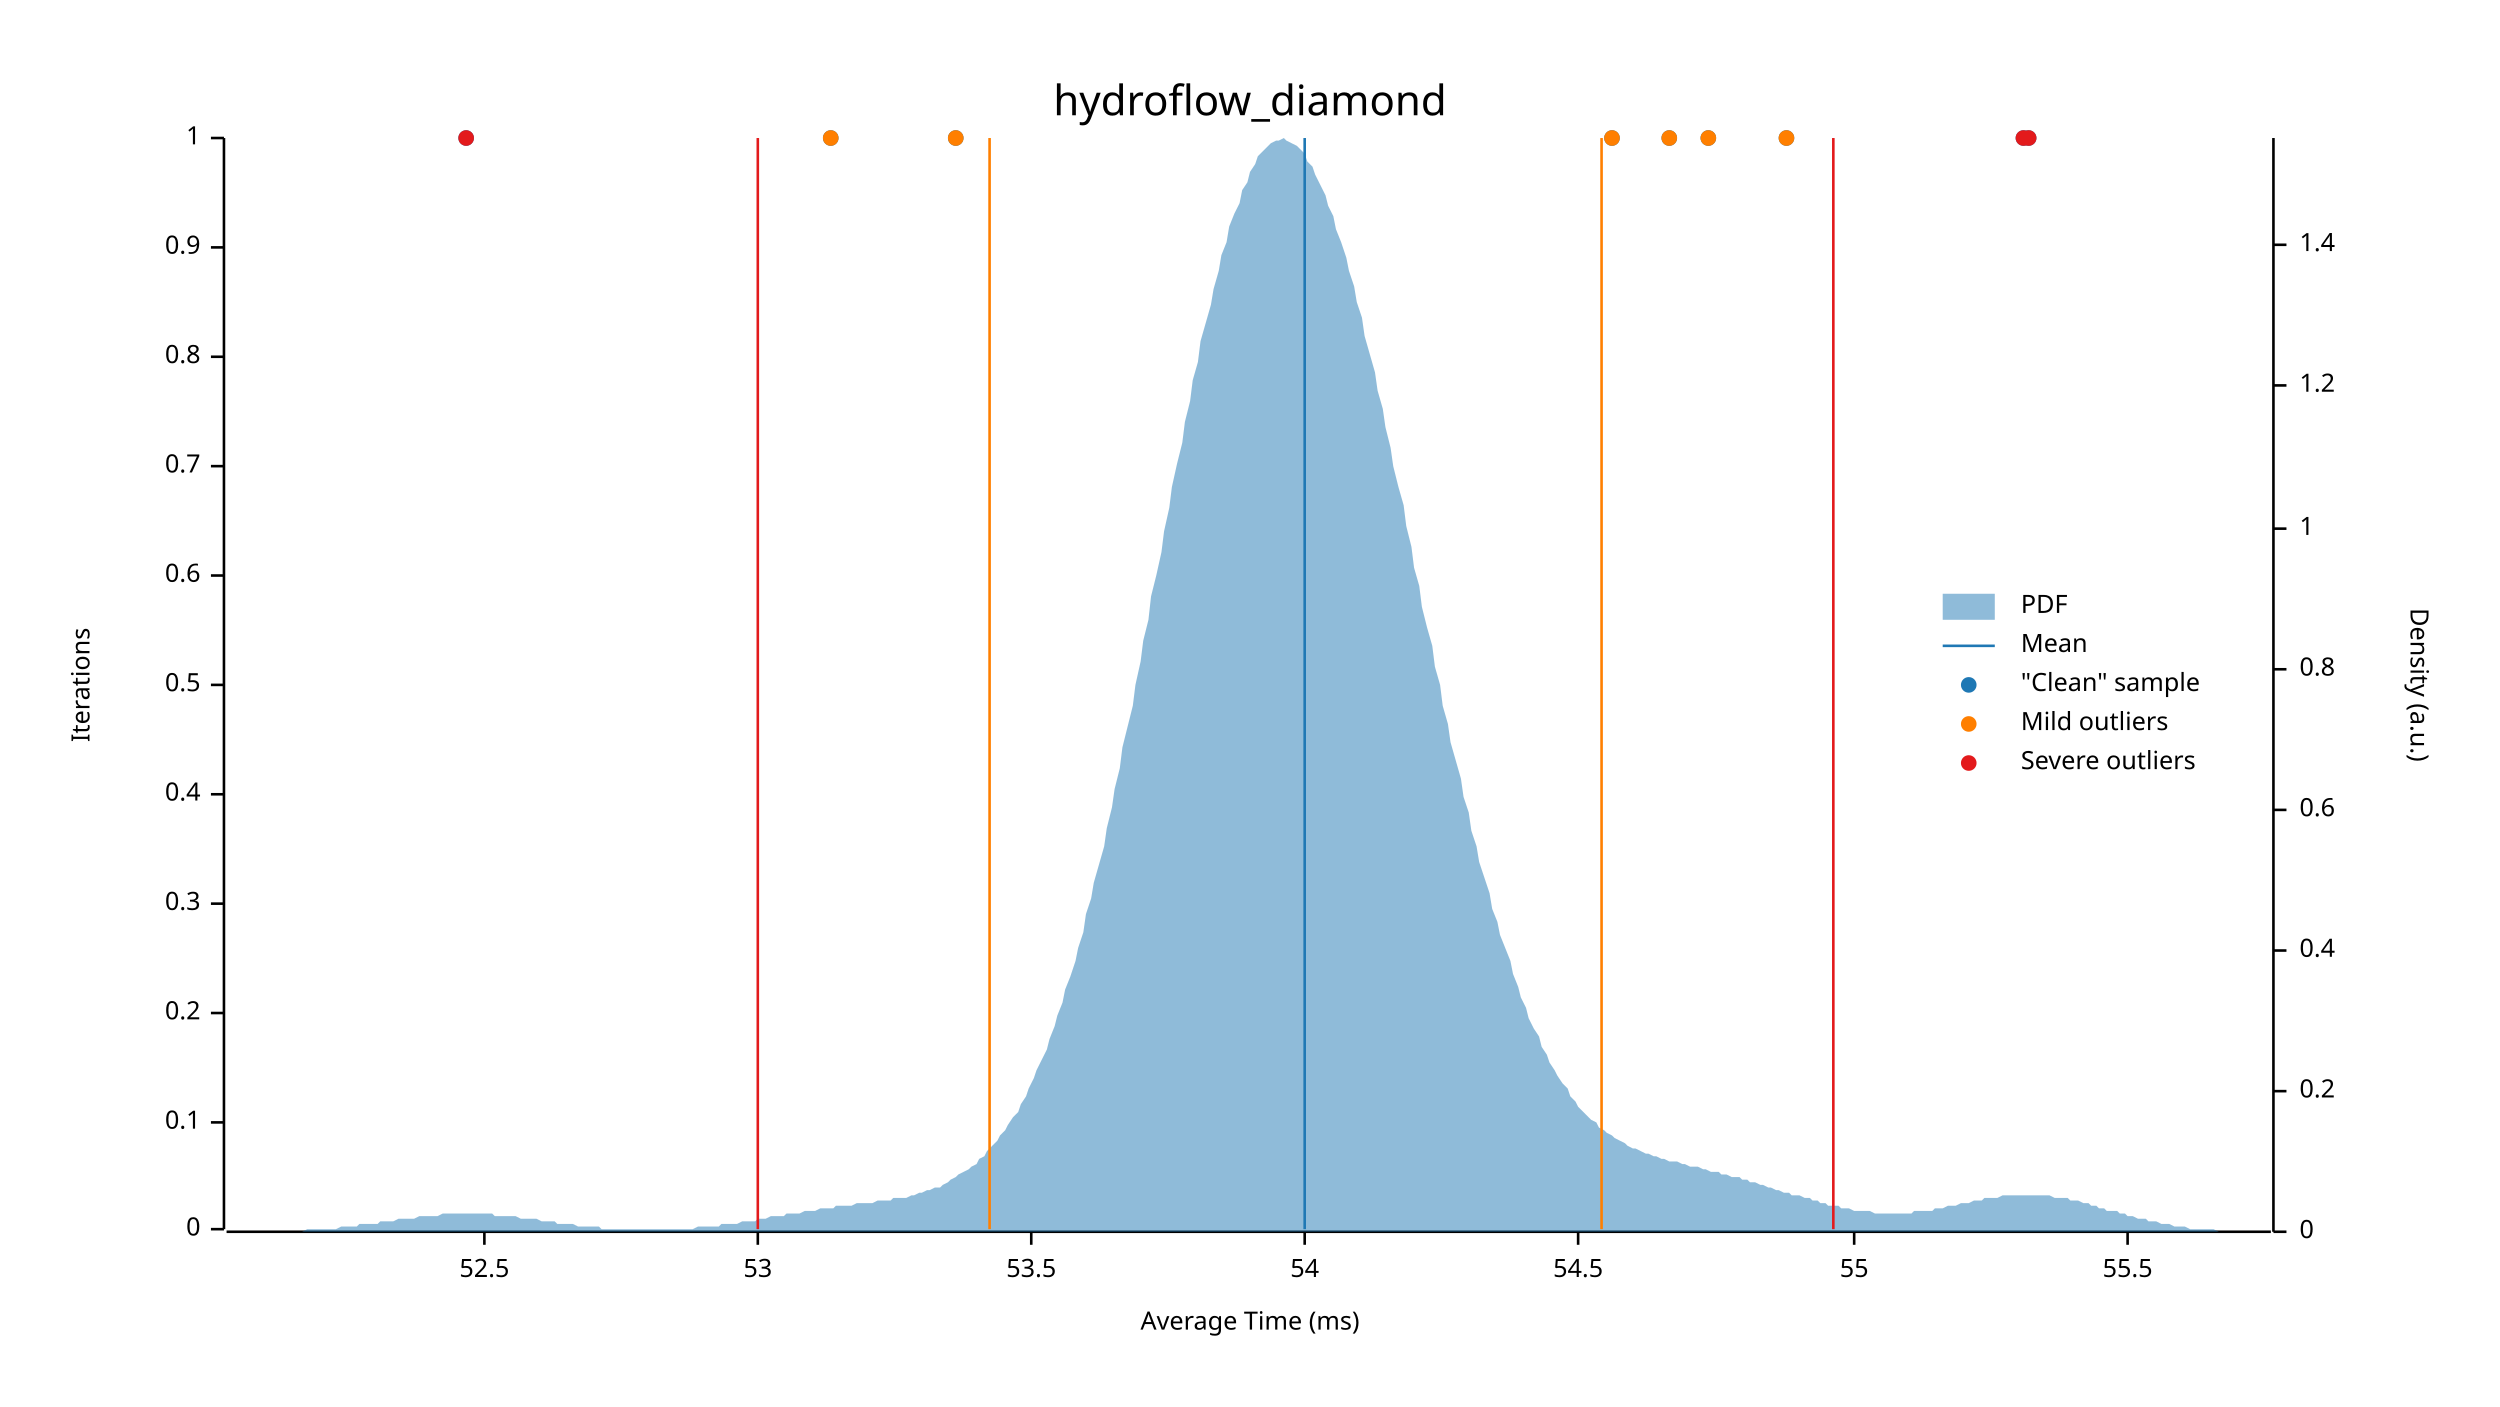
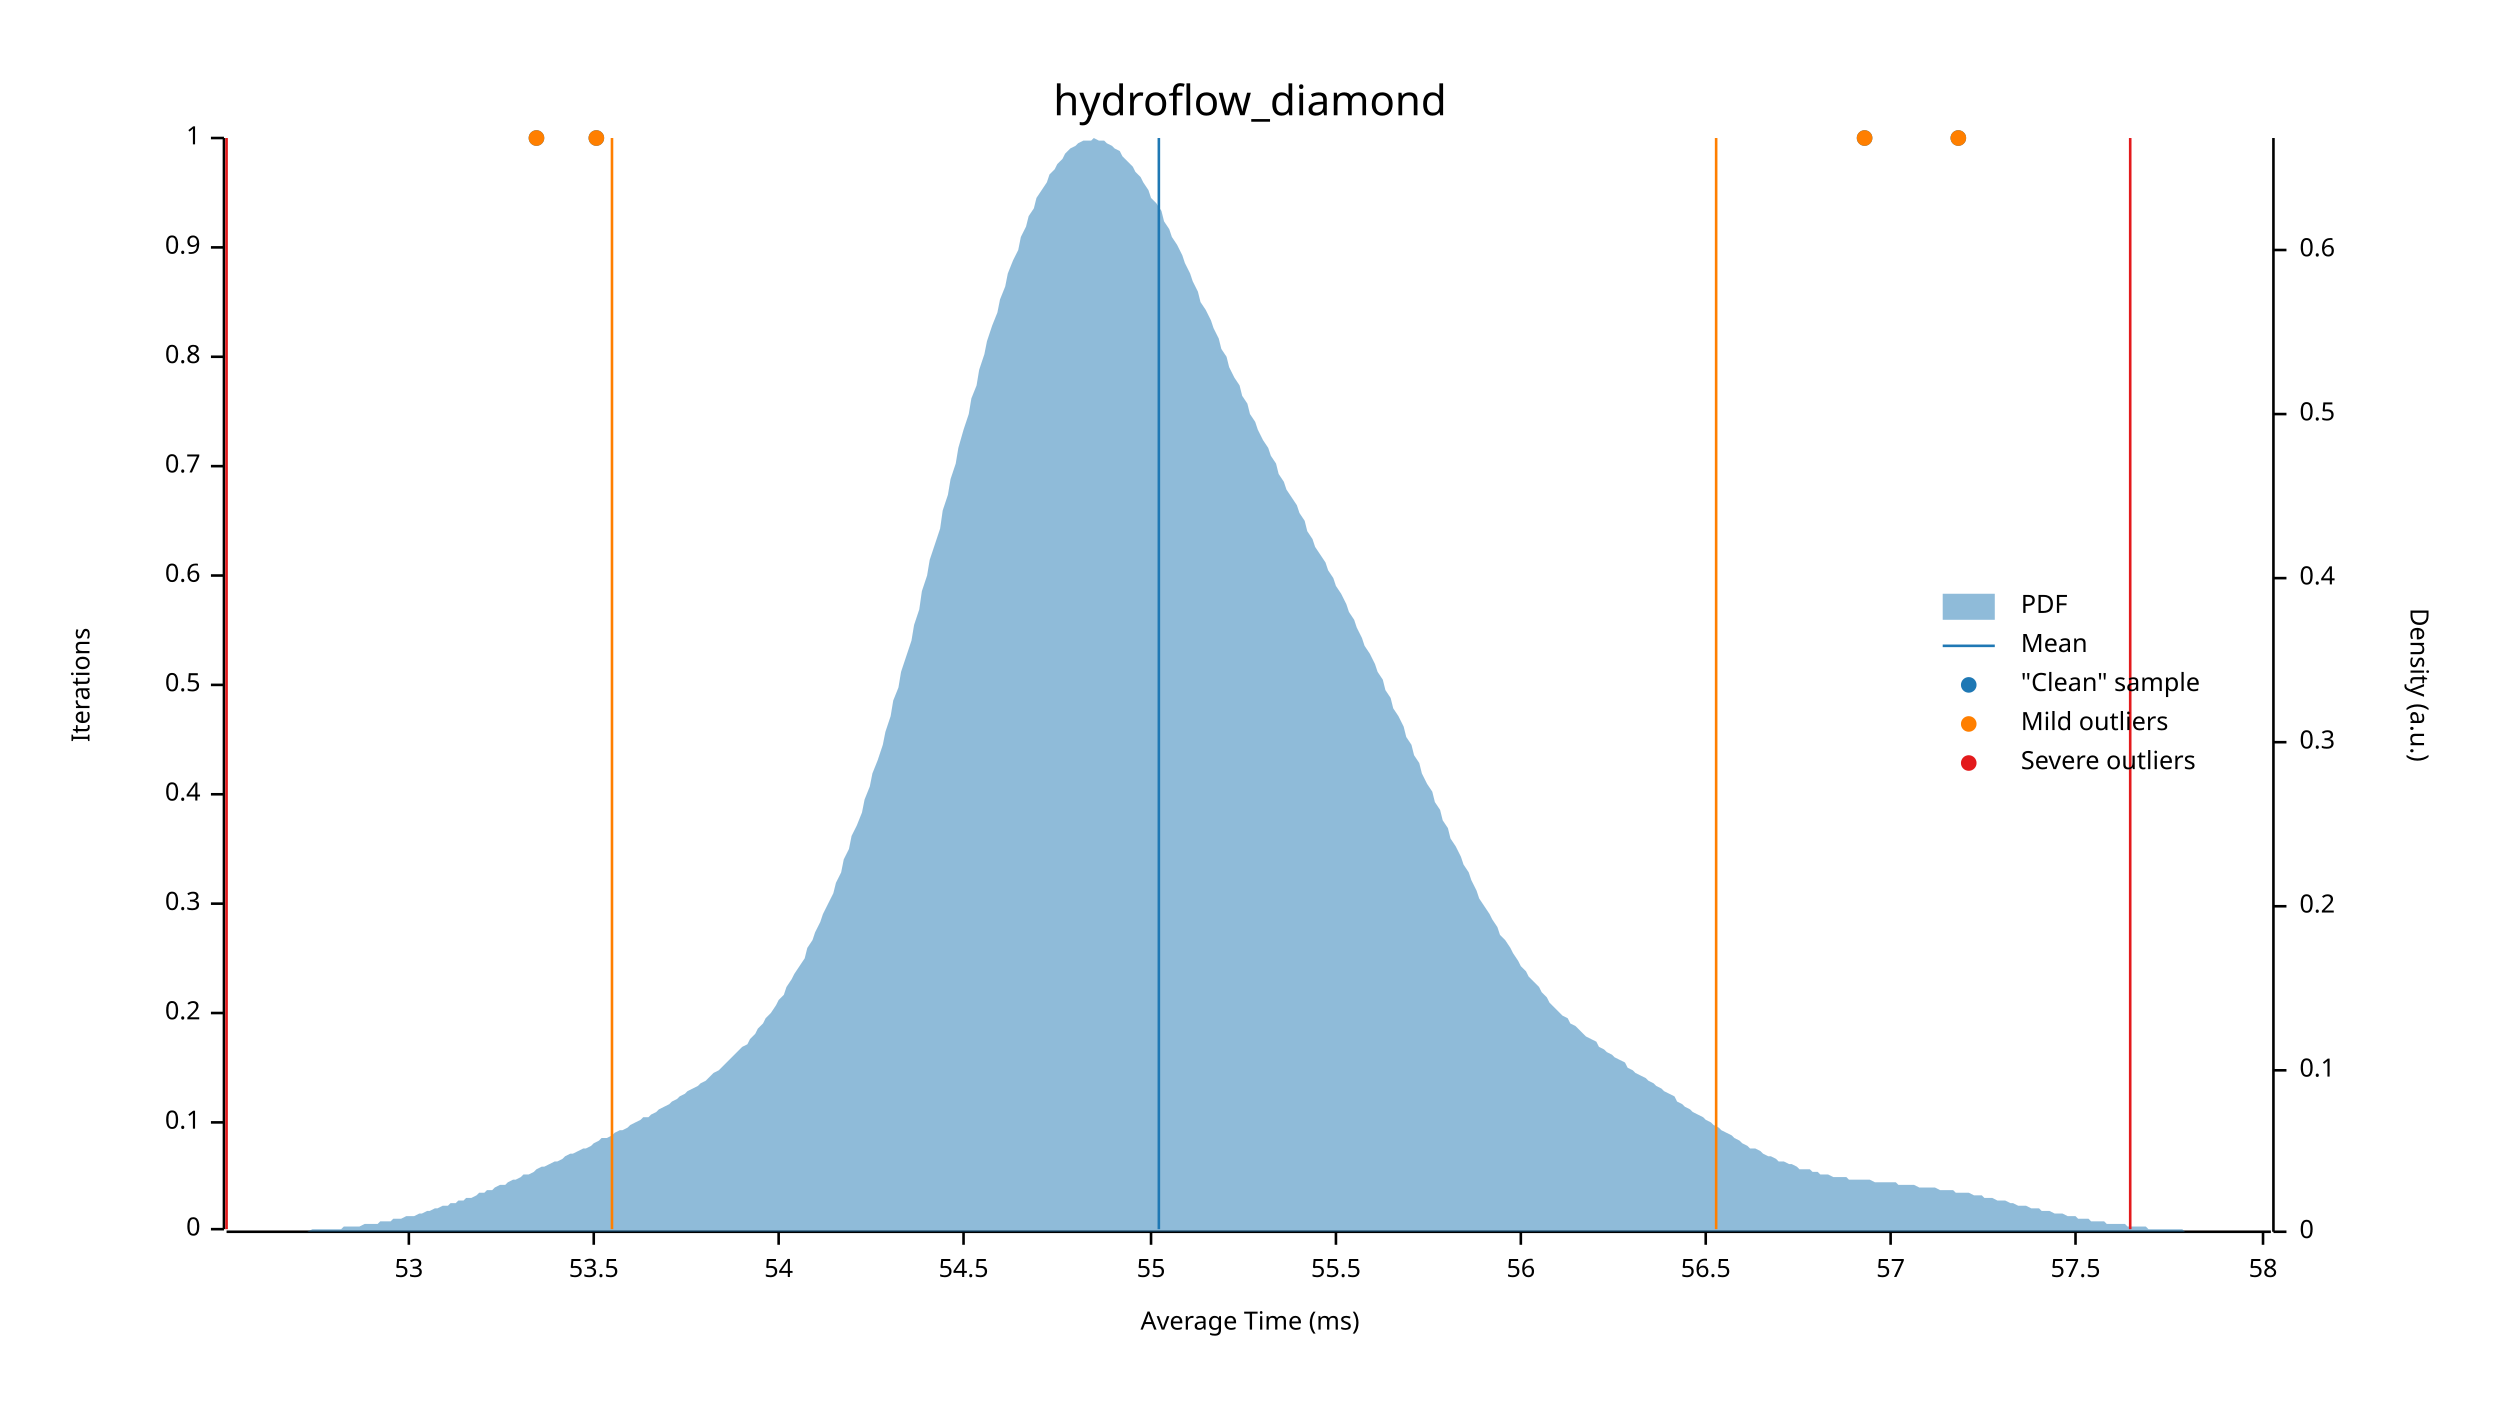
<svg xmlns="http://www.w3.org/2000/svg" width="960" height="540" viewBox="0 0 960 540">
  <text x="480" y="32" dy="0.76em" text-anchor="middle" font-family="sans-serif" font-size="16.129" opacity="1" fill="#000000">
hydroflow_diamond
</text>
  <text x="27" y="263" dy="0.76em" text-anchor="middle" font-family="sans-serif" font-size="9.677" opacity="1" fill="#000000" transform="rotate(270, 27, 263)">
Iterations
</text>
  <text x="480" y="513" dy="-0.5ex" text-anchor="middle" font-family="sans-serif" font-size="9.677" opacity="1" fill="#000000">
Average Time (ms)
</text>
  <polyline fill="none" opacity="1" stroke="#000000" stroke-width="1" points="86,53 86,472 " />
  <text x="77" y="472" dy="0.5ex" text-anchor="end" font-family="sans-serif" font-size="9.677" opacity="1" fill="#000000">
0
</text>
  <polyline fill="none" opacity="1" stroke="#000000" stroke-width="1" points="81,472 86,472 " />
  <text x="77" y="431" dy="0.5ex" text-anchor="end" font-family="sans-serif" font-size="9.677" opacity="1" fill="#000000">
0.1
</text>
  <polyline fill="none" opacity="1" stroke="#000000" stroke-width="1" points="81,431 86,431 " />
  <text x="77" y="389" dy="0.5ex" text-anchor="end" font-family="sans-serif" font-size="9.677" opacity="1" fill="#000000">
0.2
</text>
  <polyline fill="none" opacity="1" stroke="#000000" stroke-width="1" points="81,389 86,389 " />
  <text x="77" y="347" dy="0.5ex" text-anchor="end" font-family="sans-serif" font-size="9.677" opacity="1" fill="#000000">
0.3
</text>
  <polyline fill="none" opacity="1" stroke="#000000" stroke-width="1" points="81,347 86,347 " />
  <text x="77" y="305" dy="0.5ex" text-anchor="end" font-family="sans-serif" font-size="9.677" opacity="1" fill="#000000">
0.4
</text>
  <polyline fill="none" opacity="1" stroke="#000000" stroke-width="1" points="81,305 86,305 " />
  <text x="77" y="263" dy="0.5ex" text-anchor="end" font-family="sans-serif" font-size="9.677" opacity="1" fill="#000000">
0.5
</text>
  <polyline fill="none" opacity="1" stroke="#000000" stroke-width="1" points="81,263 86,263 " />
  <text x="77" y="221" dy="0.5ex" text-anchor="end" font-family="sans-serif" font-size="9.677" opacity="1" fill="#000000">
0.6
</text>
  <polyline fill="none" opacity="1" stroke="#000000" stroke-width="1" points="81,221 86,221 " />
  <text x="77" y="179" dy="0.5ex" text-anchor="end" font-family="sans-serif" font-size="9.677" opacity="1" fill="#000000">
0.7
</text>
  <polyline fill="none" opacity="1" stroke="#000000" stroke-width="1" points="81,179 86,179 " />
  <text x="77" y="137" dy="0.5ex" text-anchor="end" font-family="sans-serif" font-size="9.677" opacity="1" fill="#000000">
0.8
</text>
  <polyline fill="none" opacity="1" stroke="#000000" stroke-width="1" points="81,137 86,137 " />
  <text x="77" y="95" dy="0.5ex" text-anchor="end" font-family="sans-serif" font-size="9.677" opacity="1" fill="#000000">
0.9
</text>
  <polyline fill="none" opacity="1" stroke="#000000" stroke-width="1" points="81,95 86,95 " />
  <text x="77" y="53" dy="0.5ex" text-anchor="end" font-family="sans-serif" font-size="9.677" opacity="1" fill="#000000">
1
</text>
  <polyline fill="none" opacity="1" stroke="#000000" stroke-width="1" points="81,53 86,53 " />
  <polyline fill="none" opacity="1" stroke="#000000" stroke-width="1" points="87,473 872,473 " />
-   <text x="186" y="483" dy="0.76em" text-anchor="middle" font-family="sans-serif" font-size="9.677" opacity="1" fill="#000000">
- 52.5
- </text>
-   <polyline fill="none" opacity="1" stroke="#000000" stroke-width="1" points="186,473 186,478 " />
-   <text x="291" y="483" dy="0.76em" text-anchor="middle" font-family="sans-serif" font-size="9.677" opacity="1" fill="#000000">
+   <text x="157" y="483" dy="0.76em" text-anchor="middle" font-family="sans-serif" font-size="9.677" opacity="1" fill="#000000">
53
</text>
-   <polyline fill="none" opacity="1" stroke="#000000" stroke-width="1" points="291,473 291,478 " />
-   <text x="396" y="483" dy="0.76em" text-anchor="middle" font-family="sans-serif" font-size="9.677" opacity="1" fill="#000000">
+   <polyline fill="none" opacity="1" stroke="#000000" stroke-width="1" points="157,473 157,478 " />
+   <text x="228" y="483" dy="0.76em" text-anchor="middle" font-family="sans-serif" font-size="9.677" opacity="1" fill="#000000">
53.5
</text>
-   <polyline fill="none" opacity="1" stroke="#000000" stroke-width="1" points="396,473 396,478 " />
-   <text x="501" y="483" dy="0.76em" text-anchor="middle" font-family="sans-serif" font-size="9.677" opacity="1" fill="#000000">
+   <polyline fill="none" opacity="1" stroke="#000000" stroke-width="1" points="228,473 228,478 " />
+   <text x="299" y="483" dy="0.76em" text-anchor="middle" font-family="sans-serif" font-size="9.677" opacity="1" fill="#000000">
54
</text>
-   <polyline fill="none" opacity="1" stroke="#000000" stroke-width="1" points="501,473 501,478 " />
-   <text x="606" y="483" dy="0.76em" text-anchor="middle" font-family="sans-serif" font-size="9.677" opacity="1" fill="#000000">
+   <polyline fill="none" opacity="1" stroke="#000000" stroke-width="1" points="299,473 299,478 " />
+   <text x="370" y="483" dy="0.76em" text-anchor="middle" font-family="sans-serif" font-size="9.677" opacity="1" fill="#000000">
54.5
</text>
-   <polyline fill="none" opacity="1" stroke="#000000" stroke-width="1" points="606,473 606,478 " />
-   <text x="712" y="483" dy="0.76em" text-anchor="middle" font-family="sans-serif" font-size="9.677" opacity="1" fill="#000000">
+   <polyline fill="none" opacity="1" stroke="#000000" stroke-width="1" points="370,473 370,478 " />
+   <text x="442" y="483" dy="0.76em" text-anchor="middle" font-family="sans-serif" font-size="9.677" opacity="1" fill="#000000">
55
</text>
-   <polyline fill="none" opacity="1" stroke="#000000" stroke-width="1" points="712,473 712,478 " />
-   <text x="817" y="483" dy="0.76em" text-anchor="middle" font-family="sans-serif" font-size="9.677" opacity="1" fill="#000000">
+   <polyline fill="none" opacity="1" stroke="#000000" stroke-width="1" points="442,473 442,478 " />
+   <text x="513" y="483" dy="0.76em" text-anchor="middle" font-family="sans-serif" font-size="9.677" opacity="1" fill="#000000">
55.5
</text>
-   <polyline fill="none" opacity="1" stroke="#000000" stroke-width="1" points="817,473 817,478 " />
+   <polyline fill="none" opacity="1" stroke="#000000" stroke-width="1" points="513,473 513,478 " />
+   <text x="584" y="483" dy="0.76em" text-anchor="middle" font-family="sans-serif" font-size="9.677" opacity="1" fill="#000000">
+ 56
+ </text>
+   <polyline fill="none" opacity="1" stroke="#000000" stroke-width="1" points="584,473 584,478 " />
+   <text x="655" y="483" dy="0.76em" text-anchor="middle" font-family="sans-serif" font-size="9.677" opacity="1" fill="#000000">
+ 56.5
+ </text>
+   <polyline fill="none" opacity="1" stroke="#000000" stroke-width="1" points="655,473 655,478 " />
+   <text x="726" y="483" dy="0.76em" text-anchor="middle" font-family="sans-serif" font-size="9.677" opacity="1" fill="#000000">
+ 57
+ </text>
+   <polyline fill="none" opacity="1" stroke="#000000" stroke-width="1" points="726,473 726,478 " />
+   <text x="797" y="483" dy="0.76em" text-anchor="middle" font-family="sans-serif" font-size="9.677" opacity="1" fill="#000000">
+ 57.5
+ </text>
+   <polyline fill="none" opacity="1" stroke="#000000" stroke-width="1" points="797,473 797,478 " />
+   <text x="869" y="483" dy="0.76em" text-anchor="middle" font-family="sans-serif" font-size="9.677" opacity="1" fill="#000000">
+ 58
+ </text>
+   <polyline fill="none" opacity="1" stroke="#000000" stroke-width="1" points="869,473 869,478 " />
  <text x="933" y="263" dy="0.76em" text-anchor="middle" font-family="sans-serif" font-size="9.677" opacity="1" fill="#000000" transform="rotate(90, 933, 263)">
Density (a.u.)
</text>
  <polyline fill="none" opacity="1" stroke="#000000" stroke-width="1" points="873,53 873,473 " />
  <text x="883" y="473" dy="0.5ex" text-anchor="start" font-family="sans-serif" font-size="9.677" opacity="1" fill="#000000">
0
</text>
  <polyline fill="none" opacity="1" stroke="#000000" stroke-width="1" points="873,473 878,473 " />
-   <text x="883" y="419" dy="0.5ex" text-anchor="start" font-family="sans-serif" font-size="9.677" opacity="1" fill="#000000">
+   <text x="883" y="411" dy="0.5ex" text-anchor="start" font-family="sans-serif" font-size="9.677" opacity="1" fill="#000000">
+ 0.1
+ </text>
+   <polyline fill="none" opacity="1" stroke="#000000" stroke-width="1" points="873,411 878,411 " />
+   <text x="883" y="348" dy="0.5ex" text-anchor="start" font-family="sans-serif" font-size="9.677" opacity="1" fill="#000000">
0.2
</text>
-   <polyline fill="none" opacity="1" stroke="#000000" stroke-width="1" points="873,419 878,419 " />
-   <text x="883" y="365" dy="0.5ex" text-anchor="start" font-family="sans-serif" font-size="9.677" opacity="1" fill="#000000">
+   <polyline fill="none" opacity="1" stroke="#000000" stroke-width="1" points="873,348 878,348 " />
+   <text x="883" y="285" dy="0.5ex" text-anchor="start" font-family="sans-serif" font-size="9.677" opacity="1" fill="#000000">
+ 0.3
+ </text>
+   <polyline fill="none" opacity="1" stroke="#000000" stroke-width="1" points="873,285 878,285 " />
+   <text x="883" y="222" dy="0.5ex" text-anchor="start" font-family="sans-serif" font-size="9.677" opacity="1" fill="#000000">
0.4
</text>
-   <polyline fill="none" opacity="1" stroke="#000000" stroke-width="1" points="873,365 878,365 " />
-   <text x="883" y="311" dy="0.5ex" text-anchor="start" font-family="sans-serif" font-size="9.677" opacity="1" fill="#000000">
+   <polyline fill="none" opacity="1" stroke="#000000" stroke-width="1" points="873,222 878,222 " />
+   <text x="883" y="159" dy="0.5ex" text-anchor="start" font-family="sans-serif" font-size="9.677" opacity="1" fill="#000000">
+ 0.5
+ </text>
+   <polyline fill="none" opacity="1" stroke="#000000" stroke-width="1" points="873,159 878,159 " />
+   <text x="883" y="96" dy="0.5ex" text-anchor="start" font-family="sans-serif" font-size="9.677" opacity="1" fill="#000000">
0.6
</text>
-   <polyline fill="none" opacity="1" stroke="#000000" stroke-width="1" points="873,311 878,311 " />
-   <text x="883" y="257" dy="0.5ex" text-anchor="start" font-family="sans-serif" font-size="9.677" opacity="1" fill="#000000">
- 0.8
- </text>
-   <polyline fill="none" opacity="1" stroke="#000000" stroke-width="1" points="873,257 878,257 " />
-   <text x="883" y="203" dy="0.5ex" text-anchor="start" font-family="sans-serif" font-size="9.677" opacity="1" fill="#000000">
- 1
- </text>
-   <polyline fill="none" opacity="1" stroke="#000000" stroke-width="1" points="873,203 878,203 " />
-   <text x="883" y="148" dy="0.5ex" text-anchor="start" font-family="sans-serif" font-size="9.677" opacity="1" fill="#000000">
- 1.2
- </text>
-   <polyline fill="none" opacity="1" stroke="#000000" stroke-width="1" points="873,148 878,148 " />
-   <text x="883" y="94" dy="0.5ex" text-anchor="start" font-family="sans-serif" font-size="9.677" opacity="1" fill="#000000">
- 1.4
- </text>
-   <polyline fill="none" opacity="1" stroke="#000000" stroke-width="1" points="873,94 878,94 " />
-   <polygon opacity="0.5" fill="#1F78B4" points="87,473 88,473 90,473 91,473 93,473 94,473 96,473 98,473 99,473 101,473 102,473 104,473 105,473 107,473 109,473 110,473 112,473 113,473 115,473 116,473 118,472 120,472 121,472 123,472 124,472 126,472 127,472 129,472 131,471 132,471 134,471 135,471 137,471 138,470 140,470 142,470 143,470 145,470 146,469 148,469 150,469 151,469 153,468 154,468 156,468 157,468 159,468 161,467 162,467 164,467 165,467 167,467 168,467 170,466 172,466 173,466 175,466 176,466 178,466 179,466 181,466 183,466 184,466 186,466 187,466 189,466 190,467 192,467 194,467 195,467 197,467 198,467 200,468 201,468 203,468 205,468 206,468 208,469 209,469 211,469 213,469 214,470 216,470 217,470 219,470 220,470 222,471 224,471 225,471 227,471 228,471 230,471 231,472 233,472 235,472 236,472 238,472 239,472 241,472 242,472 244,472 246,472 247,472 249,472 250,472 252,472 253,472 255,472 257,472 258,472 260,472 261,472 263,472 264,472 266,472 268,471 269,471 271,471 272,471 274,471 276,471 277,470 279,470 280,470 282,470 283,470 285,469 287,469 288,469 290,469 291,468 293,468 294,468 296,467 298,467 299,467 301,467 302,466 304,466 305,466 307,466 309,465 310,465 312,465 313,465 315,464 316,464 318,464 320,464 321,463 323,463 324,463 326,463 327,463 329,462 331,462 332,462 334,462 335,462 337,461 339,461 340,461 342,461 343,460 345,460 346,460 348,460 350,459 351,459 353,458 354,458 356,457 357,457 359,456 361,456 362,455 364,454 365,453 367,452 368,451 370,450 372,449 373,448 375,447 376,445 378,444 379,442 381,440 383,438 384,436 386,434 387,432 389,429 391,427 392,424 394,421 395,418 397,414 398,411 400,407 402,403 403,399 405,394 406,390 408,385 409,380 411,375 413,369 414,364 416,358 417,351 419,345 420,339 422,332 424,325 425,318 427,310 428,303 430,295 431,287 433,279 435,271 436,263 438,254 439,246 441,238 442,229 444,221 446,212 447,204 449,195 450,187 452,178 454,170 455,162 457,154 458,146 460,139 461,131 463,124 465,117 466,111 468,104 469,98 471,93 472,87 474,82 476,78 477,73 479,70 480,66 482,63 483,60 485,58 487,56 488,55 490,54 491,54 493,53 494,54 496,55 498,56 499,57 501,59 502,62 504,64 505,67 507,71 509,75 510,79 512,83 513,88 515,93 517,99 518,104 520,110 521,116 523,122 524,129 526,136 528,143 529,150 531,157 532,164 534,172 535,179 537,187 539,194 540,202 542,210 543,218 545,225 546,233 548,241 550,248 551,256 553,263 554,271 556,278 557,285 559,292 561,299 562,306 564,312 565,319 567,325 568,331 570,337 572,343 573,349 575,354 576,359 578,364 580,369 581,374 583,379 584,383 586,387 587,391 589,395 591,398 592,402 594,405 595,408 597,411 598,413 600,416 602,418 603,421 605,423 606,425 608,427 609,428 611,430 613,431 614,433 616,434 617,435 619,436 620,437 622,438 624,439 625,440 627,441 628,441 630,442 632,443 633,443 635,444 636,444 638,445 639,445 641,446 643,446 644,446 646,447 647,447 649,448 650,448 652,448 654,449 655,449 657,450 658,450 660,450 661,451 663,451 665,452 666,452 668,452 669,453 671,453 672,454 674,454 676,455 677,455 679,456 680,456 682,457 683,457 685,458 687,458 688,459 690,459 691,459 693,460 695,460 696,461 698,461 699,462 701,462 702,463 704,463 706,463 707,464 709,464 710,464 712,465 713,465 715,465 717,465 718,465 720,466 721,466 723,466 724,466 726,466 728,466 729,466 731,466 732,466 734,466 735,465 737,465 739,465 740,465 742,465 743,464 745,464 746,464 748,463 750,463 751,463 753,462 754,462 756,462 758,461 759,461 761,461 762,460 764,460 765,460 767,460 769,459 770,459 772,459 773,459 775,459 776,459 778,459 780,459 781,459 783,459 784,459 786,459 787,459 789,460 791,460 792,460 794,460 795,461 797,461 798,461 800,462 802,462 803,463 805,463 806,464 808,464 809,465 811,465 813,465 814,466 816,466 817,467 819,467 821,468 822,468 824,468 825,469 827,469 828,469 830,470 832,470 833,470 835,471 836,471 838,471 839,471 841,472 843,472 844,472 846,472 847,472 849,472 850,472 852,473 854,473 855,473 857,473 858,473 860,473 861,473 863,473 865,473 866,473 868,473 869,473 871,473 873,473 873,473 87,473 " />
-   <polyline fill="none" opacity="1" stroke="#1F78B4" stroke-width="1" points="501,472 501,53 " />
-   <polyline fill="none" opacity="1" stroke="#FF7F00" stroke-width="1" points="380,472 380,53 " />
-   <polyline fill="none" opacity="1" stroke="#FF7F00" stroke-width="1" points="615,472 615,53 " />
-   <polyline fill="none" opacity="1" stroke="#E31A1C" stroke-width="1" points="291,472 291,53 " />
-   <polyline fill="none" opacity="1" stroke="#E31A1C" stroke-width="1" points="704,472 704,53 " />
-   <circle cx="319" cy="53" r="3" opacity="1" fill="#1F78B4" stroke="none" stroke-width="1" />
-   <circle cx="641" cy="53" r="3" opacity="1" fill="#1F78B4" stroke="none" stroke-width="1" />
-   <circle cx="656" cy="53" r="3" opacity="1" fill="#1F78B4" stroke="none" stroke-width="1" />
-   <circle cx="779" cy="53" r="3" opacity="1" fill="#1F78B4" stroke="none" stroke-width="1" />
-   <circle cx="686" cy="53" r="3" opacity="1" fill="#1F78B4" stroke="none" stroke-width="1" />
-   <circle cx="619" cy="53" r="3" opacity="1" fill="#1F78B4" stroke="none" stroke-width="1" />
-   <circle cx="777" cy="53" r="3" opacity="1" fill="#1F78B4" stroke="none" stroke-width="1" />
-   <circle cx="367" cy="53" r="3" opacity="1" fill="#1F78B4" stroke="none" stroke-width="1" />
-   <circle cx="179" cy="53" r="3" opacity="1" fill="#1F78B4" stroke="none" stroke-width="1" />
-   <circle cx="319" cy="53" r="3" opacity="1" fill="#FF7F00" stroke="none" stroke-width="1" />
-   <circle cx="641" cy="53" r="3" opacity="1" fill="#FF7F00" stroke="none" stroke-width="1" />
-   <circle cx="656" cy="53" r="3" opacity="1" fill="#FF7F00" stroke="none" stroke-width="1" />
-   <circle cx="686" cy="53" r="3" opacity="1" fill="#FF7F00" stroke="none" stroke-width="1" />
-   <circle cx="619" cy="53" r="3" opacity="1" fill="#FF7F00" stroke="none" stroke-width="1" />
-   <circle cx="367" cy="53" r="3" opacity="1" fill="#FF7F00" stroke="none" stroke-width="1" />
-   <circle cx="779" cy="53" r="3" opacity="1" fill="#E31A1C" stroke="none" stroke-width="1" />
-   <circle cx="777" cy="53" r="3" opacity="1" fill="#E31A1C" stroke="none" stroke-width="1" />
-   <circle cx="179" cy="53" r="3" opacity="1" fill="#E31A1C" stroke="none" stroke-width="1" />
+   <polyline fill="none" opacity="1" stroke="#000000" stroke-width="1" points="873,96 878,96 " />
+   <polygon opacity="0.5" fill="#1F78B4" points="87,473 88,473 90,473 91,473 93,473 94,473 96,473 98,473 99,473 101,473 102,473 104,473 105,473 107,473 109,473 110,473 112,473 113,473 115,473 116,473 118,473 120,472 121,472 123,472 124,472 126,472 127,472 129,472 131,472 132,471 134,471 135,471 137,471 138,471 140,470 142,470 143,470 145,470 146,469 148,469 150,469 151,468 153,468 154,468 156,467 157,467 159,467 161,466 162,466 164,465 165,465 167,464 168,464 170,463 172,463 173,462 175,462 176,461 178,461 179,460 181,460 183,459 184,458 186,458 187,457 189,457 190,456 192,455 194,455 195,454 197,453 198,453 200,452 201,451 203,451 205,450 206,449 208,448 209,448 211,447 213,446 214,446 216,445 217,444 219,443 220,443 222,442 224,441 225,441 227,440 228,439 230,438 231,437 233,437 235,436 236,435 238,434 239,434 241,433 242,432 244,431 246,430 247,429 249,429 250,428 252,427 253,426 255,425 257,424 258,423 260,422 261,421 263,420 264,419 266,418 268,417 269,416 271,415 272,414 274,412 276,411 277,410 279,408 280,407 282,405 283,404 285,402 287,401 288,399 290,397 291,395 293,393 294,391 296,389 298,386 299,384 301,382 302,379 304,376 305,374 307,371 309,368 310,364 312,361 313,358 315,354 316,351 318,347 320,343 321,339 323,335 324,330 326,326 327,321 329,317 331,312 332,307 334,302 335,297 337,292 339,286 340,281 342,275 343,269 345,264 346,258 348,252 350,246 351,240 353,234 354,227 356,221 357,215 359,209 361,203 362,196 364,190 365,184 367,178 368,172 370,165 372,159 373,153 375,148 376,142 378,136 379,131 381,125 383,120 384,115 386,110 387,105 389,100 391,96 392,91 394,87 395,83 397,80 398,76 400,73 402,70 403,67 405,65 406,63 408,61 409,59 411,57 413,56 414,55 416,54 417,54 419,54 420,53 422,54 424,54 425,55 427,56 428,57 430,58 431,60 433,62 435,64 436,66 438,68 439,70 441,73 442,76 444,78 446,81 447,85 449,88 450,91 452,94 454,98 455,101 457,105 458,108 460,112 461,116 463,119 465,123 466,126 468,130 469,134 471,137 472,141 474,145 476,148 477,152 479,155 480,159 482,162 483,165 485,169 487,172 488,175 490,178 491,182 493,185 494,188 496,191 498,194 499,197 501,200 502,204 504,207 505,210 507,213 509,216 510,219 512,222 513,225 515,228 517,232 518,235 520,238 521,241 523,245 524,248 526,251 528,255 529,258 531,261 532,265 534,268 535,272 537,275 539,279 540,283 542,286 543,290 545,293 546,297 548,301 550,304 551,308 553,311 554,315 556,318 557,322 559,325 561,329 562,332 564,335 565,338 567,342 568,345 570,348 572,351 573,353 575,356 576,359 578,361 580,364 581,366 583,369 584,371 586,373 587,375 589,377 591,379 592,381 594,383 595,385 597,387 598,388 600,390 602,391 603,393 605,394 606,395 608,397 609,398 611,399 613,400 614,402 616,403 617,404 619,405 620,406 622,407 624,408 625,410 627,411 628,412 630,413 632,414 633,415 635,416 636,417 638,418 639,419 641,420 643,421 644,423 646,424 647,425 649,426 650,427 652,428 654,429 655,430 657,431 658,432 660,433 661,434 663,435 665,436 666,437 668,438 669,439 671,440 672,441 674,441 676,442 677,443 679,444 680,444 682,445 683,446 685,446 687,447 688,447 690,448 691,449 693,449 695,449 696,450 698,450 699,451 701,451 702,451 704,452 706,452 707,452 709,452 710,453 712,453 713,453 715,453 717,453 718,453 720,454 721,454 723,454 724,454 726,454 728,454 729,455 731,455 732,455 734,455 735,455 737,456 739,456 740,456 742,456 743,456 745,457 746,457 748,457 750,457 751,458 753,458 754,458 756,458 758,459 759,459 761,459 762,460 764,460 765,460 767,461 769,461 770,461 772,462 773,462 775,463 776,463 778,463 780,464 781,464 783,464 784,465 786,465 787,465 789,466 791,466 792,466 794,467 795,467 797,467 798,468 800,468 802,468 803,469 805,469 806,469 808,469 809,470 811,470 813,470 814,470 816,470 817,471 819,471 821,471 822,471 824,471 825,472 827,472 828,472 830,472 832,472 833,472 835,472 836,472 838,472 839,473 841,473 843,473 844,473 846,473 847,473 849,473 850,473 852,473 854,473 855,473 857,473 858,473 860,473 861,473 863,473 865,473 866,473 868,473 869,473 871,473 873,473 873,473 87,473 " />
+   <polyline fill="none" opacity="1" stroke="#1F78B4" stroke-width="1" points="445,472 445,53 " />
+   <polyline fill="none" opacity="1" stroke="#FF7F00" stroke-width="1" points="235,472 235,53 " />
+   <polyline fill="none" opacity="1" stroke="#FF7F00" stroke-width="1" points="659,472 659,53 " />
+   <polyline fill="none" opacity="1" stroke="#E31A1C" stroke-width="1" points="87,472 87,53 " />
+   <polyline fill="none" opacity="1" stroke="#E31A1C" stroke-width="1" points="818,472 818,53 " />
+   <circle cx="716" cy="53" r="3" opacity="1" fill="#1F78B4" stroke="none" stroke-width="1" />
+   <circle cx="752" cy="53" r="3" opacity="1" fill="#1F78B4" stroke="none" stroke-width="1" />
+   <circle cx="206" cy="53" r="3" opacity="1" fill="#1F78B4" stroke="none" stroke-width="1" />
+   <circle cx="229" cy="53" r="3" opacity="1" fill="#1F78B4" stroke="none" stroke-width="1" />
+   <circle cx="716" cy="53" r="3" opacity="1" fill="#FF7F00" stroke="none" stroke-width="1" />
+   <circle cx="752" cy="53" r="3" opacity="1" fill="#FF7F00" stroke="none" stroke-width="1" />
+   <circle cx="206" cy="53" r="3" opacity="1" fill="#FF7F00" stroke="none" stroke-width="1" />
+   <circle cx="229" cy="53" r="3" opacity="1" fill="#FF7F00" stroke="none" stroke-width="1" />
  <text x="776" y="228" dy="0.76em" text-anchor="start" font-family="sans-serif" font-size="9.677" opacity="1" fill="#000000">
PDF
</text>
  <text x="776" y="243" dy="0.76em" text-anchor="start" font-family="sans-serif" font-size="9.677" opacity="1" fill="#000000">
Mean
</text>
  <text x="776" y="258" dy="0.76em" text-anchor="start" font-family="sans-serif" font-size="9.677" opacity="1" fill="#000000">
"Clean" sample
</text>
  <text x="776" y="273" dy="0.76em" text-anchor="start" font-family="sans-serif" font-size="9.677" opacity="1" fill="#000000">
Mild outliers
</text>
  <text x="776" y="288" dy="0.76em" text-anchor="start" font-family="sans-serif" font-size="9.677" opacity="1" fill="#000000">
Severe outliers
</text>
  <rect x="746" y="228" width="20" height="10" opacity="0.5" fill="#1F78B4" stroke="none" />
  <polyline fill="none" opacity="1" stroke="#1F78B4" stroke-width="1" points="746,248 766,248 " />
  <circle cx="756" cy="263" r="3" opacity="1" fill="#1F78B4" stroke="none" stroke-width="1" />
  <circle cx="756" cy="278" r="3" opacity="1" fill="#FF7F00" stroke="none" stroke-width="1" />
  <circle cx="756" cy="293" r="3" opacity="1" fill="#E31A1C" stroke="none" stroke-width="1" />
</svg>
